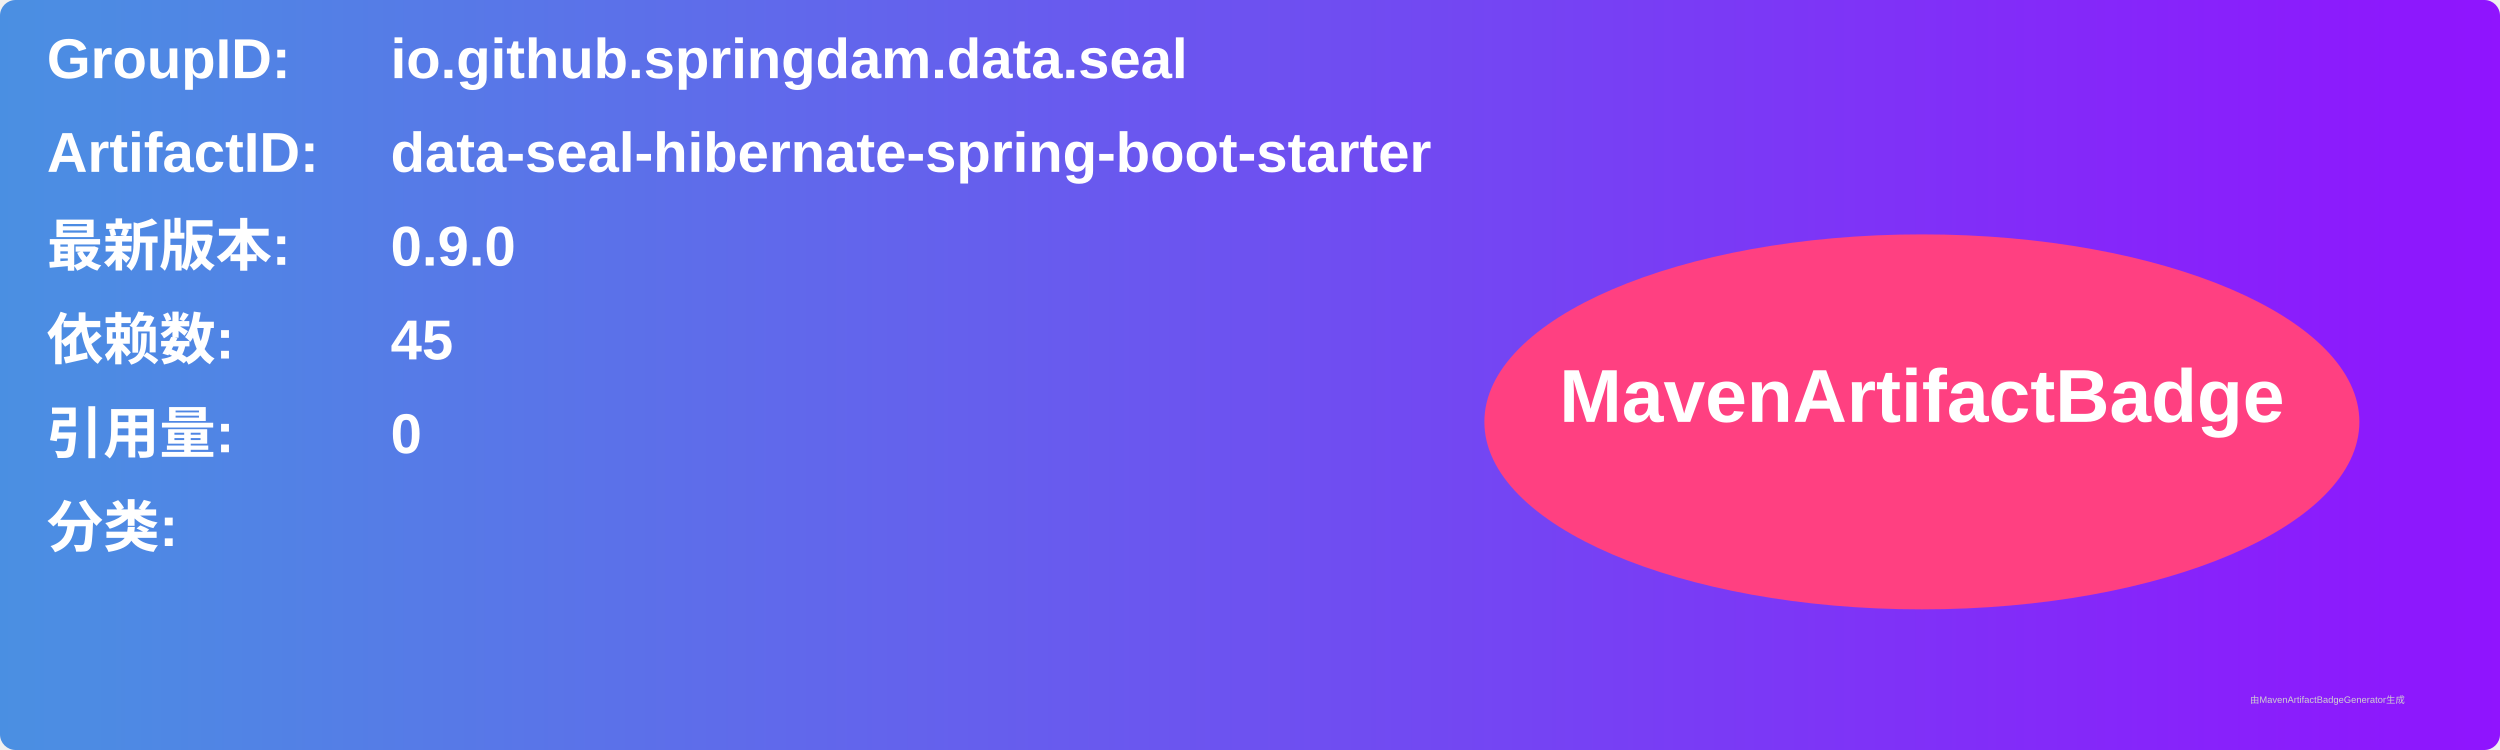
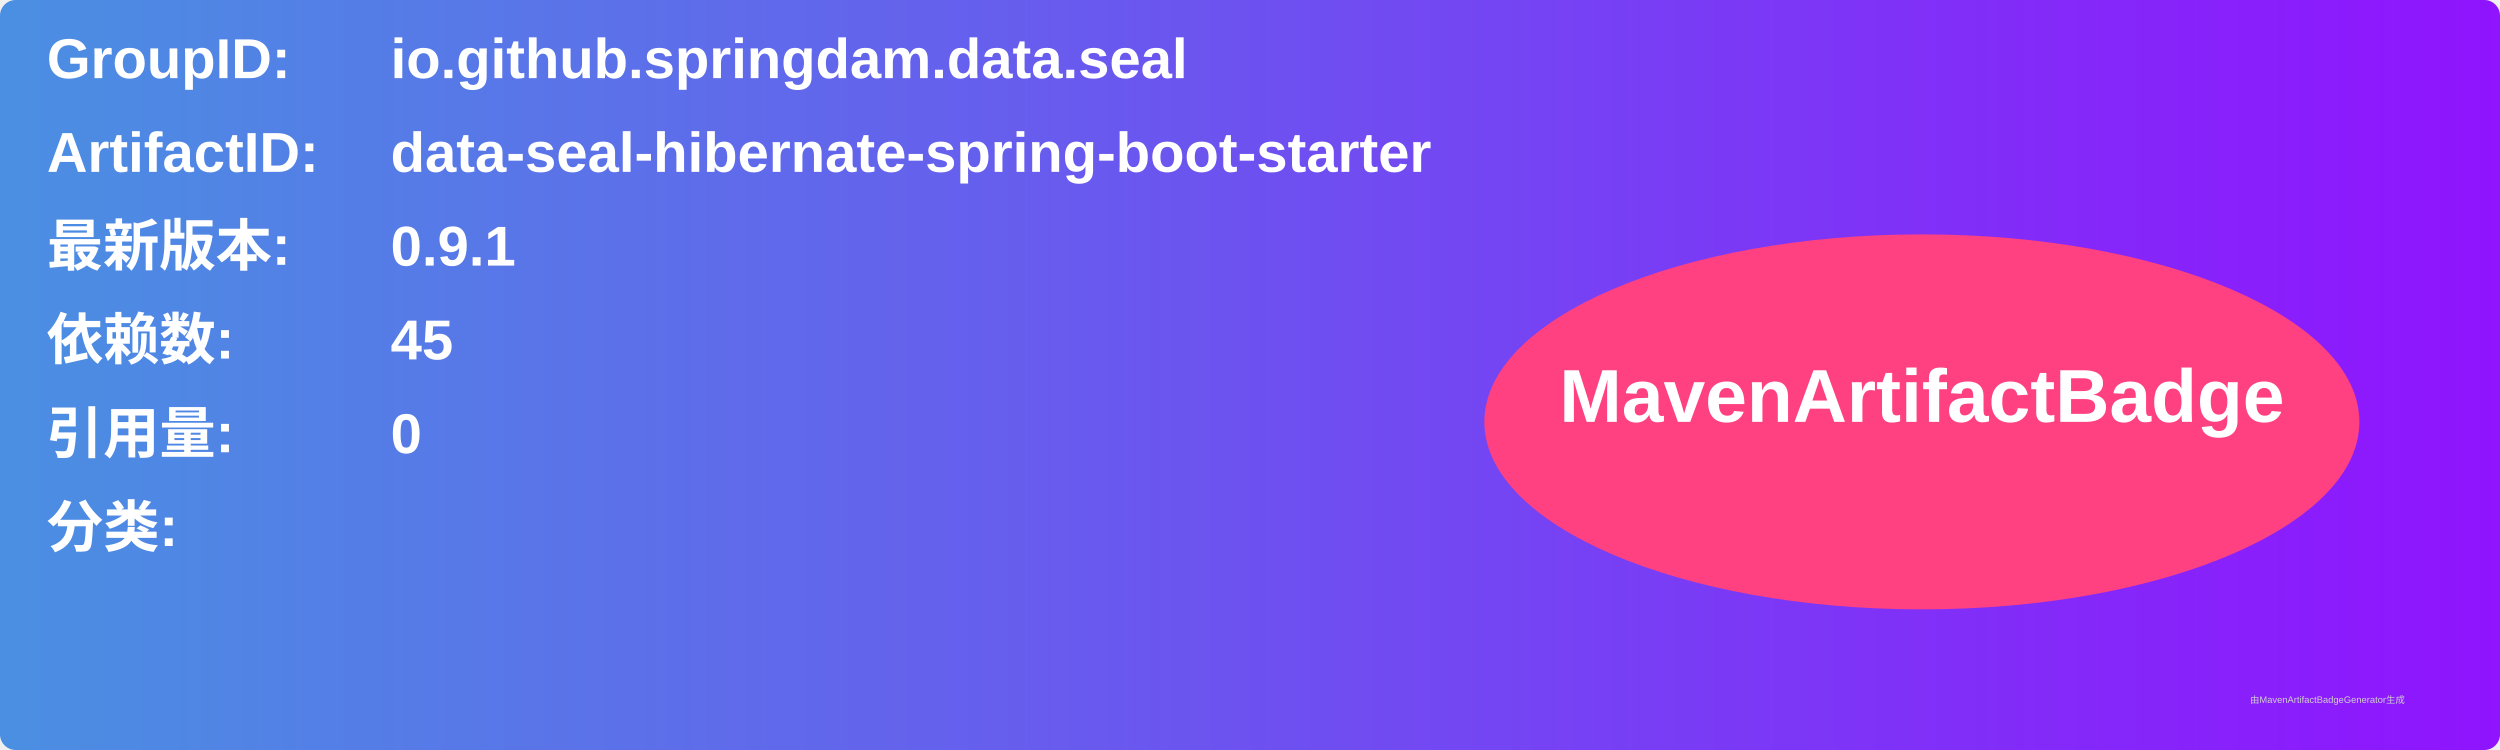
<svg xmlns="http://www.w3.org/2000/svg" width="800" height="240" viewBox="0 0 800 240">
  <linearGradient id="grad" x1="0%" y1="0%" x2="100%" y2="0%">
    <stop offset="0%" stop-color="#4a90e2" />
    <stop offset="100%" stop-color="#9013fe" />
  </linearGradient>
  <rect width="100%" height="100%" rx="5" ry="5" fill="url(#grad)" />
  <g transform="translate(15, 15)">
    <text x="0" y="10" font-family="Arial" font-size="18" fill="white" font-weight="bold" width="260">GroupID:</text>
    <text x="110" y="10" font-family="Arial" font-size="18" fill="white" font-weight="bold" width="460">io.github.springdam.data.seal</text>
    <text x="0" y="40" font-family="Arial" font-size="18" fill="white" font-weight="bold" width="260">ArtifactID:</text>
    <text x="110" y="40" font-family="Arial" font-size="18" fill="white" font-weight="bold" width="460">data-seal-hibernate-spring-boot-starter</text>
    <text x="0" y="70" font-family="Arial" font-size="18" fill="white" font-weight="bold">最新版本:</text>
    <text x="110" y="70" font-family="Arial" font-size="18" fill="white" font-weight="bold">
-       <tspan font-weight="bold">0.9.0</tspan>
+       <tspan font-weight="bold">0.9.1</tspan>
    </text>
    <text x="0" y="100" font-family="Arial" font-size="18" fill="white" font-weight="bold">依赖数: </text>
    <text x="110" y="100" font-family="Arial" font-size="18" fill="white">
      <tspan font-weight="bold">45</tspan>
    </text>
    <text x="0" y="130" font-family="Arial" font-size="18" fill="white" font-weight="bold">引用量: </text>
    <text x="110" y="130" font-family="Arial" font-size="18" fill="white">
      <tspan font-weight="bold">0</tspan>
    </text>
    <text x="0" y="160" font-family="Arial" font-size="18" fill="white" font-weight="bold">分类:</text>
    <text x="10" y="190" font-family="Arial" font-size="10" fill="white">
      <tspan font-weight="bold" />
    </text>
    <ellipse cx="600" cy="120" rx="140" ry="60" fill="#ff4081" />
    <text x="600" y="120" text-anchor="middle" font-family="Arial" font-size="24" fill="white" font-weight="bold">MavenArtifactBadge</text>
  </g>
  <text x="720" y="225" font-family="Arial" font-size="3" fill="#d0d0d0">由MavenArtifactBadgeGenerator生成</text>
</svg>
